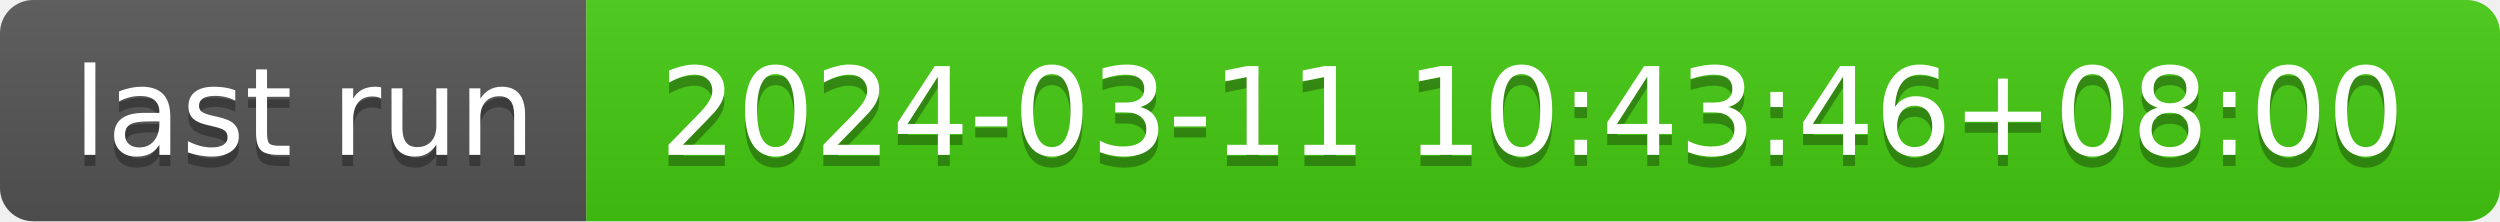
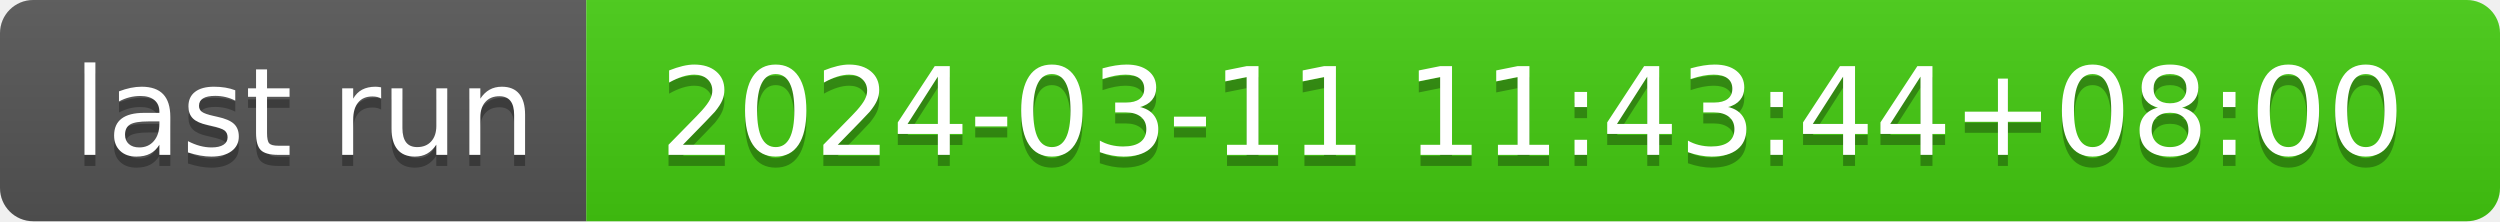
- <svg xmlns="http://www.w3.org/2000/svg" width="226" height="20" role="img" aria-label="last run: 2024-03-11 10:43:46+08:00">
+ <svg xmlns="http://www.w3.org/2000/svg" width="226" height="20" role="img" aria-label="last run: 2024-03-11 11:43:44+08:00">
  <linearGradient id="s" x2="0" y2="100%">
    <stop offset="0" stop-color="#bbb" stop-opacity=".1" />
    <stop offset="1" stop-opacity=".1" />
  </linearGradient>
  <clipPath id="r">
    <rect width="226" height="20" rx="3" fill="#fff" />
  </clipPath>
  <g clip-path="url(#r)">
    <rect width="53" height="20" fill="#555" />
    <rect x="53" width="173" height="20" fill="#4c1" />
    <rect width="226" height="20" fill="url(#s)" />
  </g>
  <g fill="#fff" text-anchor="middle" font-family="Verdana,Geneva,DejaVu Sans,sans-serif" text-rendering="geometricPrecision" font-size="110">
    <text aria-hidden="true" x="275" y="150" fill="#010101" fill-opacity=".3" transform="scale(.1)" textLength="430">last run</text>
    <text x="275" y="140" transform="scale(.1)" fill="#fff" textLength="430">last run</text>
-     <text aria-hidden="true" x="1385" y="150" fill="#010101" fill-opacity=".3" transform="scale(.1)" textLength="1630">2024-03-11 10:43:46+08:00</text>
-     <text x="1385" y="140" transform="scale(.1)" fill="#fff" textLength="1630">2024-03-11 10:43:46+08:00</text>
+     <text aria-hidden="true" x="1385" y="150" fill="#010101" fill-opacity=".3" transform="scale(.1)" textLength="1630">2024-03-11 11:43:44+08:00</text>
+     <text x="1385" y="140" transform="scale(.1)" fill="#fff" textLength="1630">2024-03-11 11:43:44+08:00</text>
  </g>
</svg>
